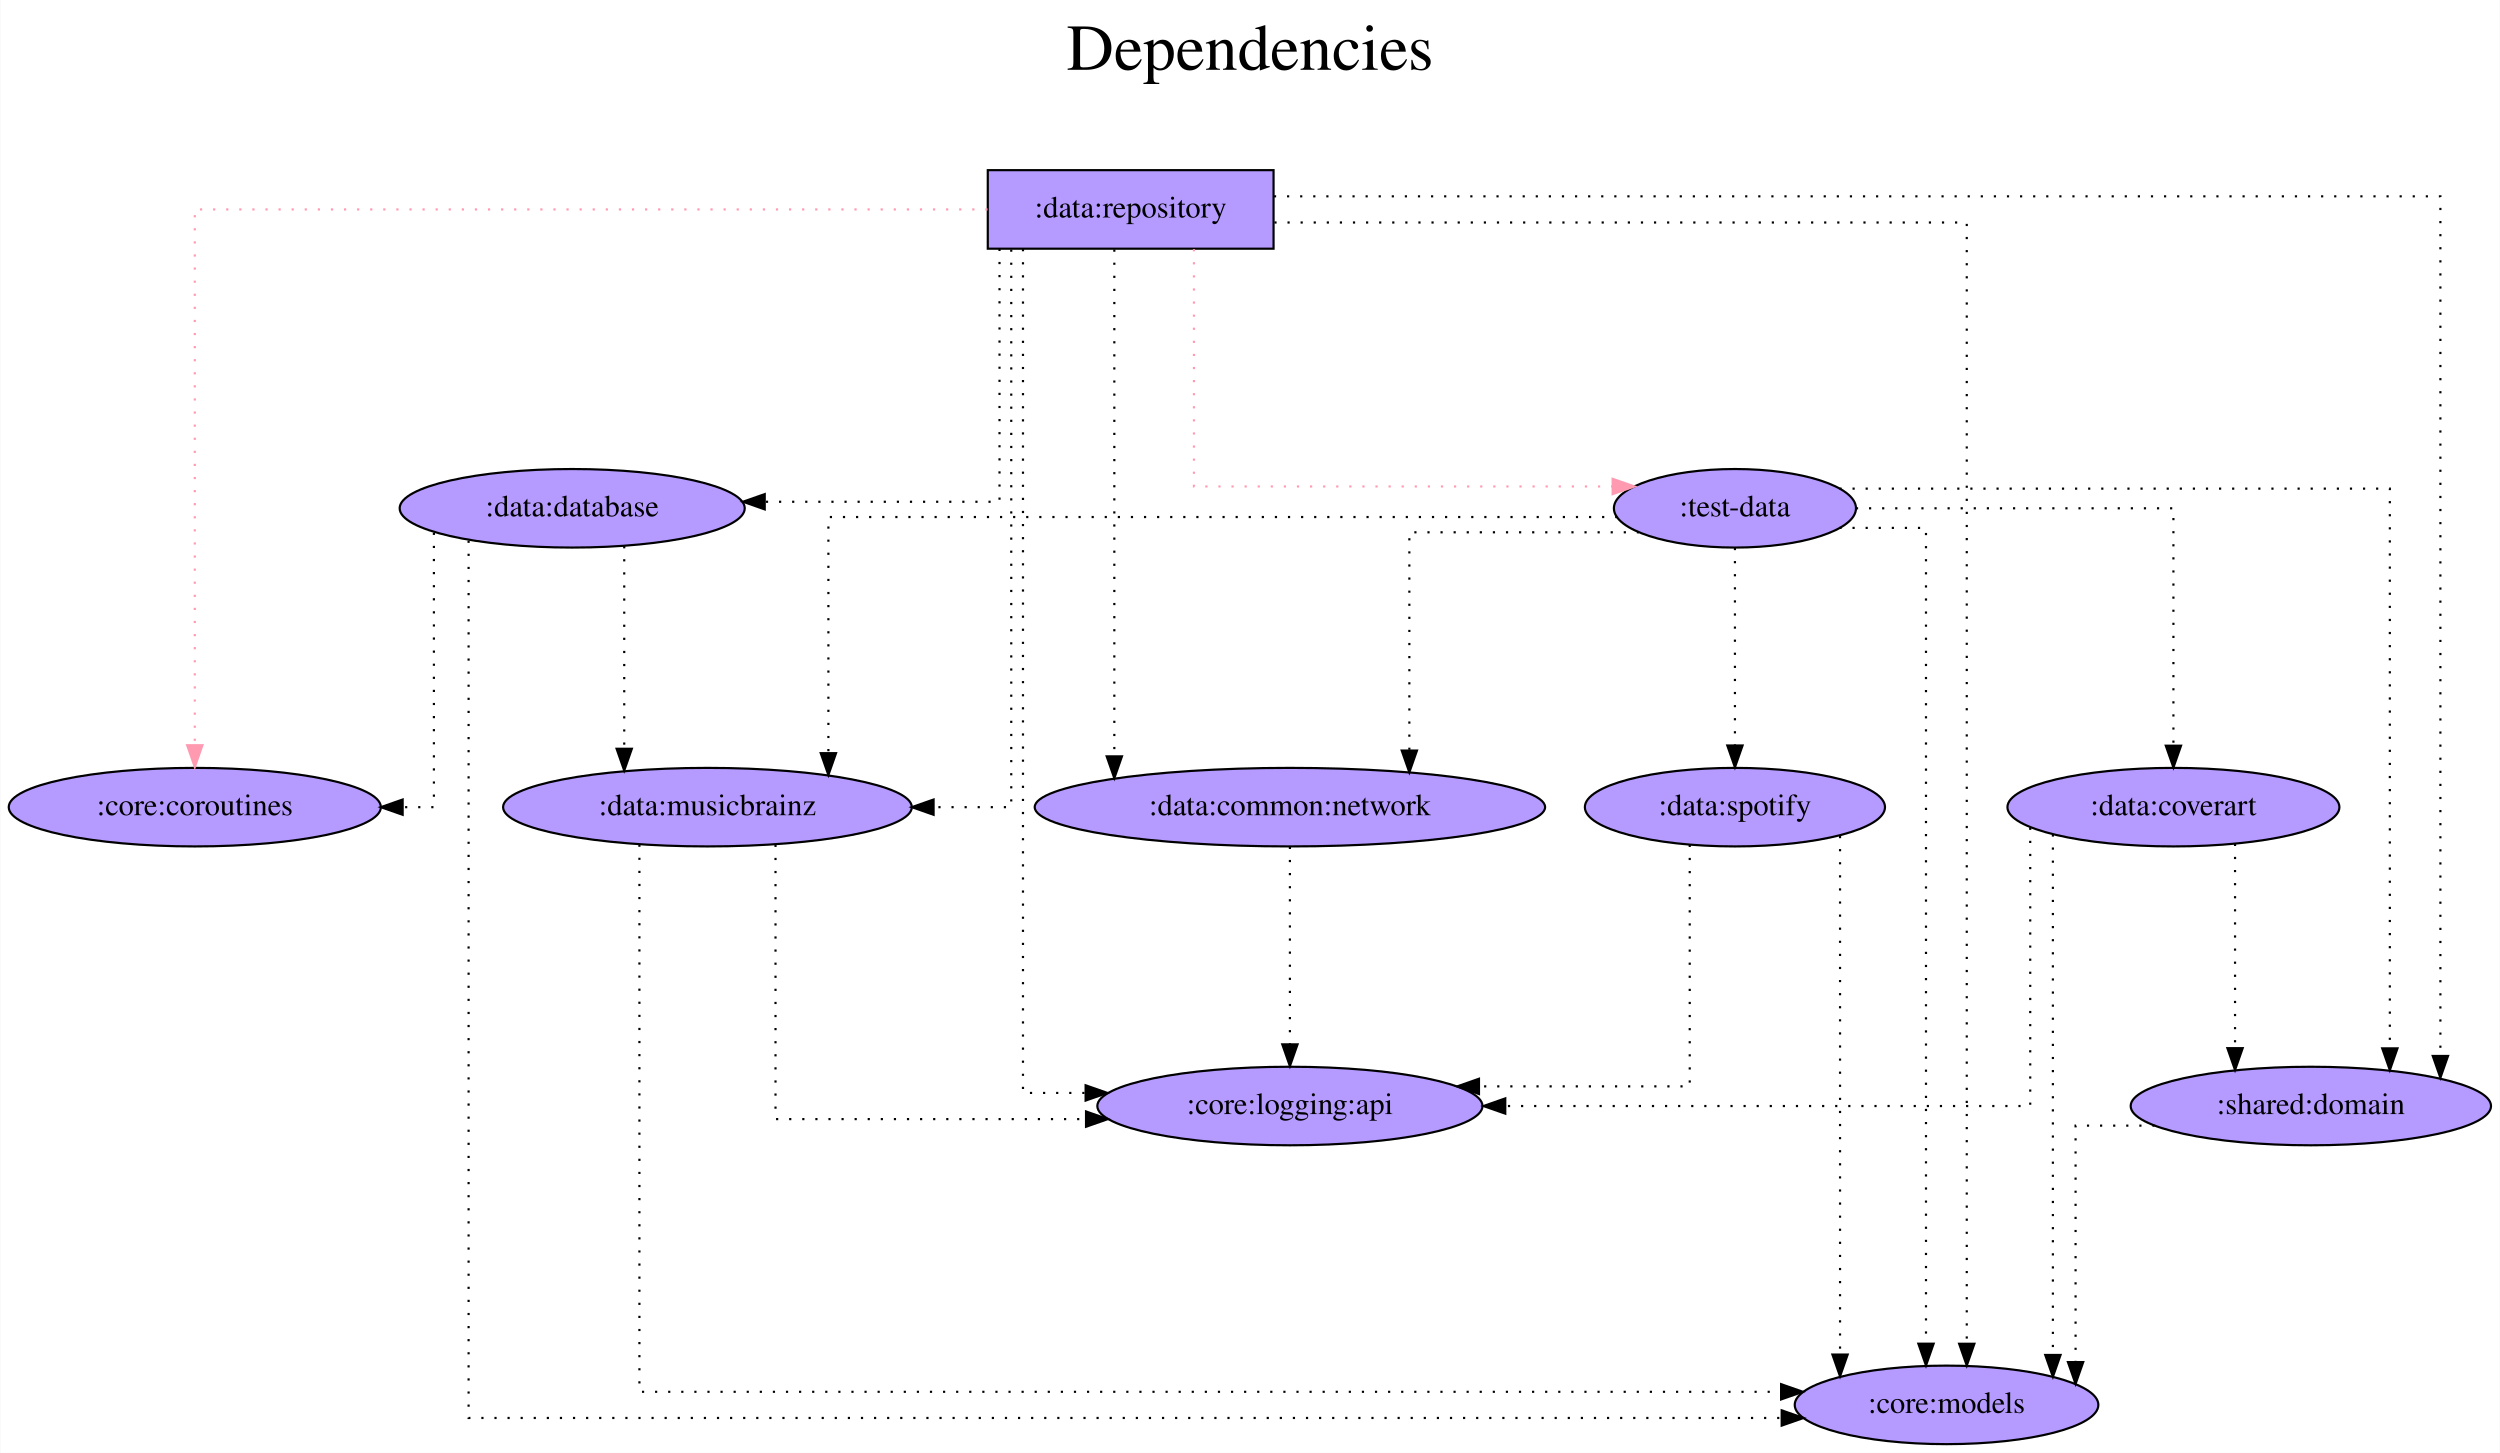
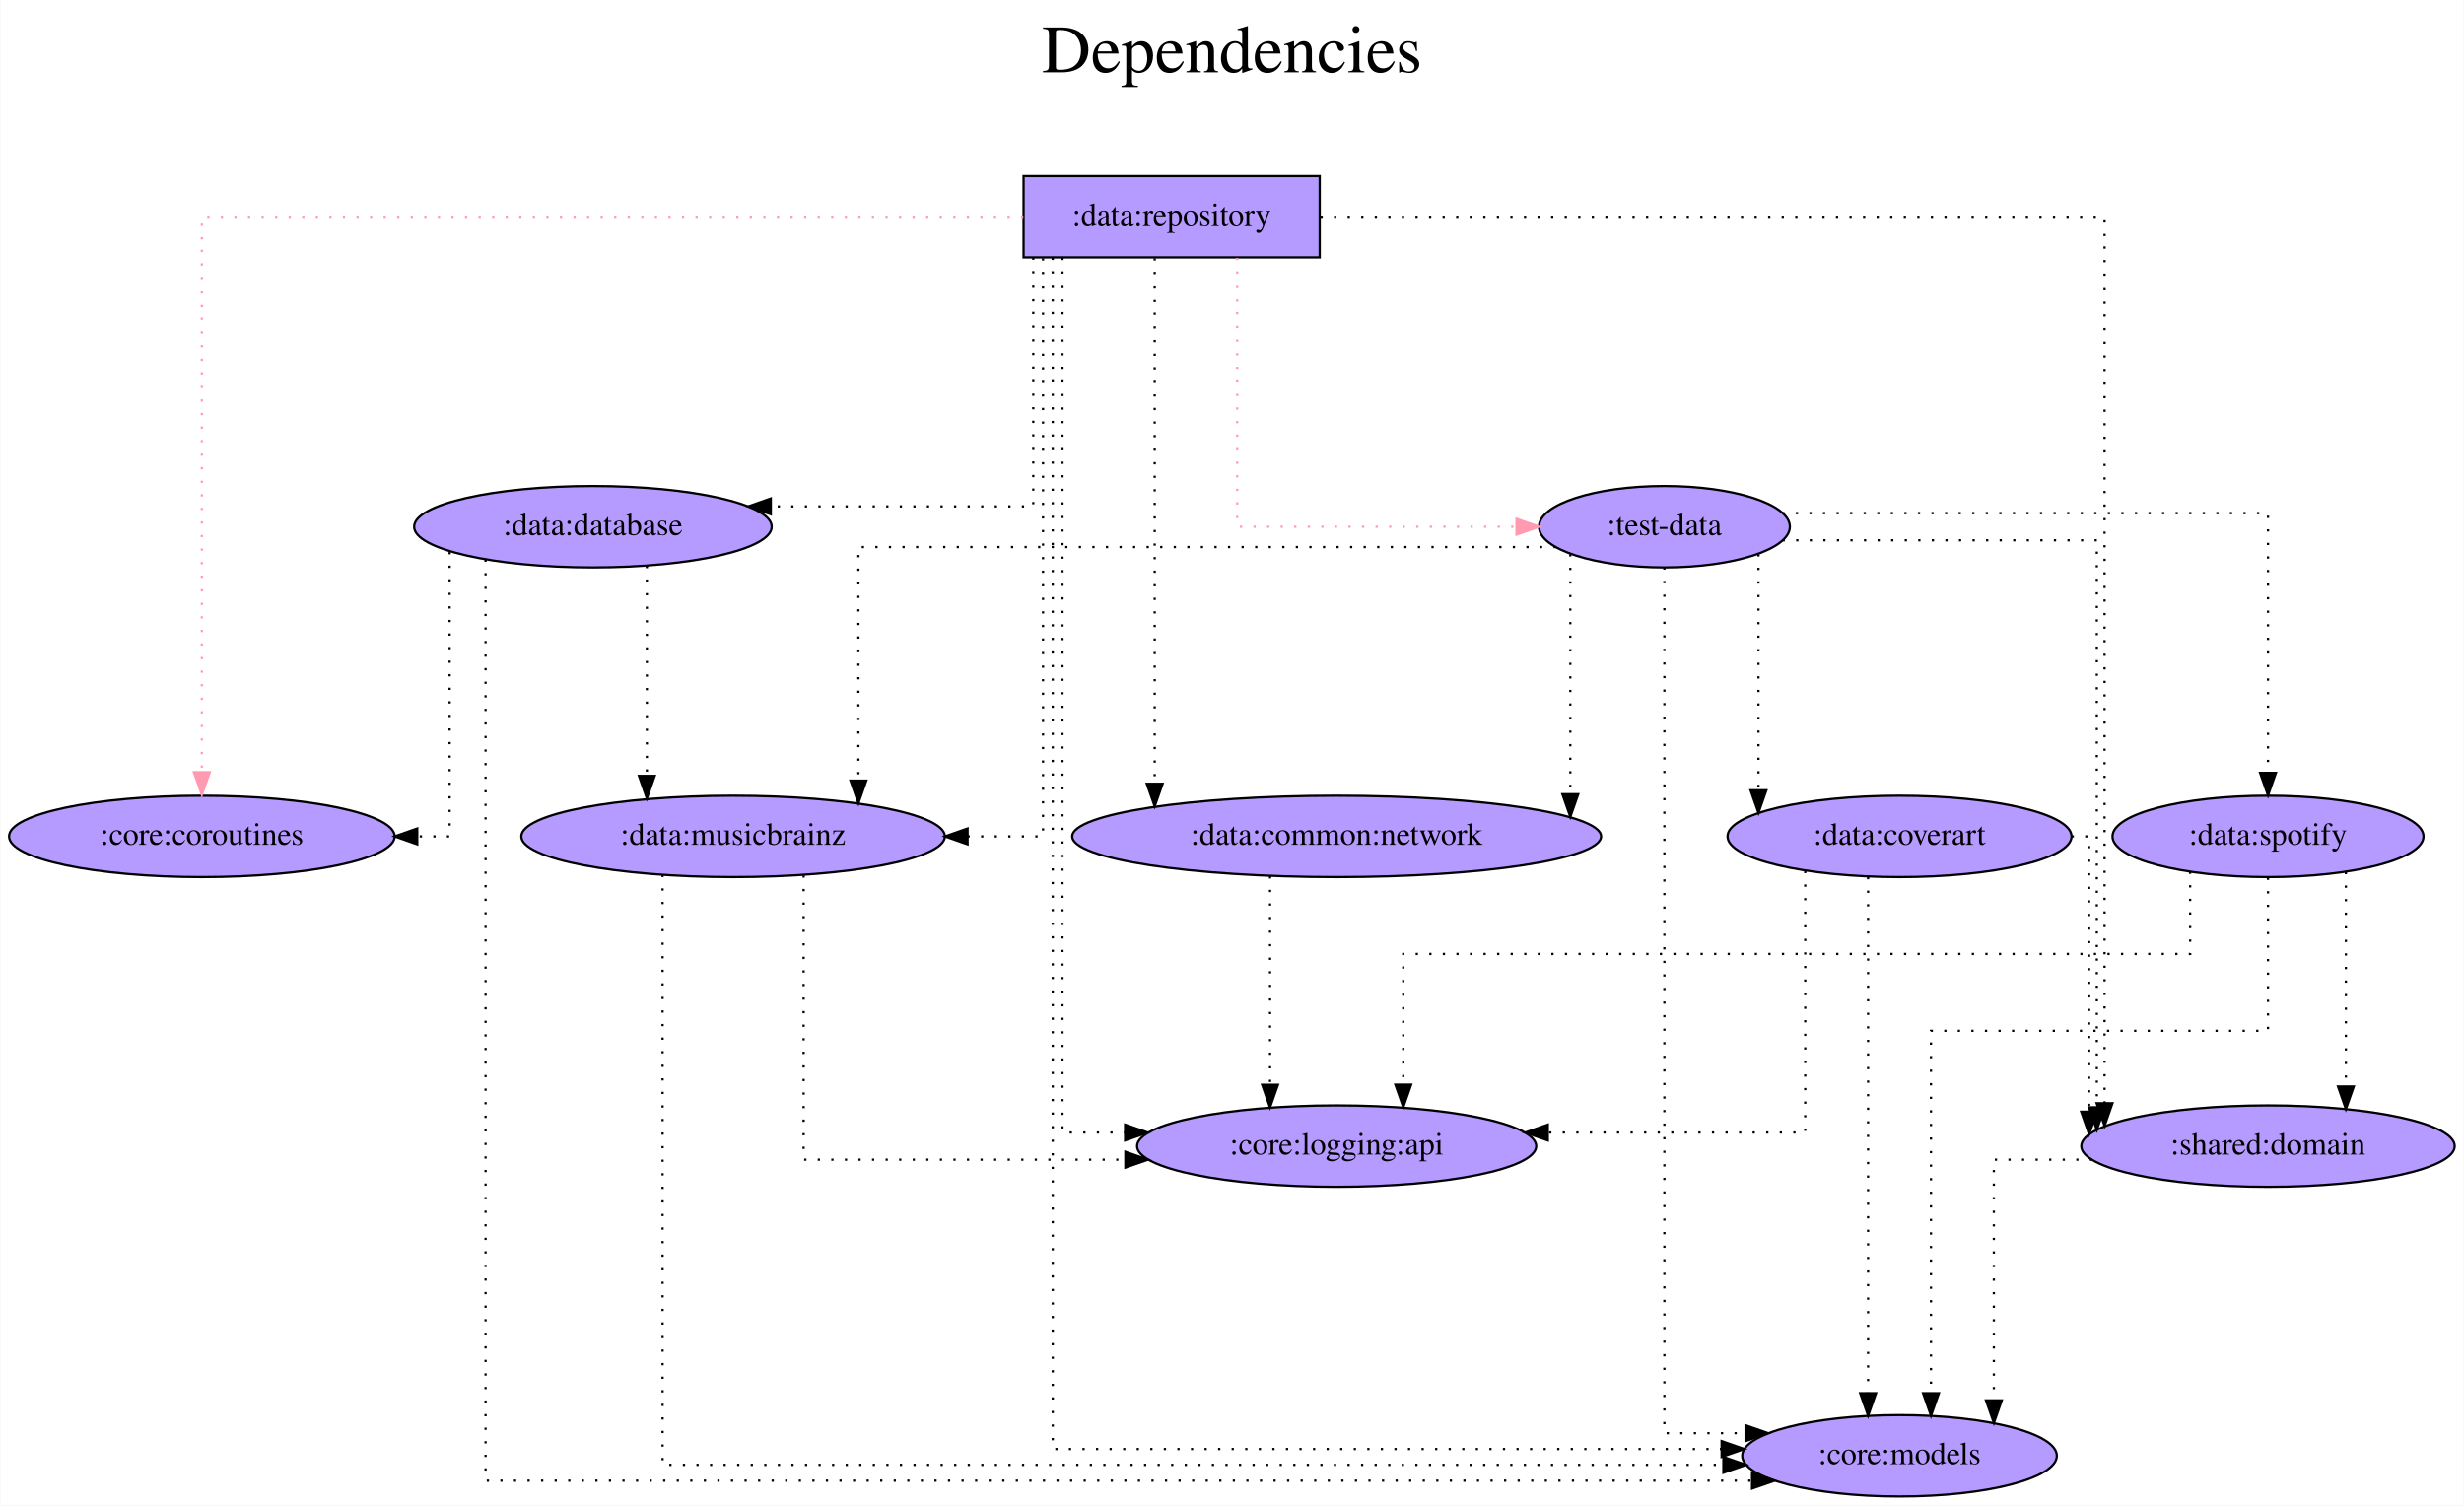
- <svg xmlns="http://www.w3.org/2000/svg" width="1146pt" height="666pt" viewBox="0.00 0.00 1145.69 666.00">
+ <svg xmlns="http://www.w3.org/2000/svg" width="1090pt" height="666pt" viewBox="0.00 0.00 1089.69 666.00">
  <g id="graph0" class="graph" transform="scale(1 1) rotate(0) translate(4 662)">
-     <polygon fill="white" stroke="transparent" points="-4,4 -4,-662 1141.69,-662 1141.69,4 -4,4" />
-     <text text-anchor="middle" x="568.84" y="-630" font-family="Times,serif" font-size="30.00">Dependencies</text>
-     <text text-anchor="middle" x="568.84" y="-597" font-family="Times,serif" font-size="30.00"> </text>
+     <polygon fill="white" stroke="transparent" points="-4,4 -4,-662 1085.69,-662 1085.69,4 -4,4" />
+     <text text-anchor="middle" x="540.84" y="-630" font-family="Times,serif" font-size="30.00">Dependencies</text>
+     <text text-anchor="middle" x="540.84" y="-597" font-family="Times,serif" font-size="30.00"> </text>
    <g id="node1" class="node">
      <polygon fill="#b59aff" stroke="black" points="579.64,-584 448.64,-584 448.64,-548 579.64,-548 579.64,-584" />
      <text text-anchor="middle" x="514.14" y="-562.3" font-family="Times,serif" font-size="14.00">:data:repository</text>
    </g>
    <g id="node2" class="node">
-       <ellipse fill="#b59aff" stroke="black" cx="888.14" cy="-18" rx="69.59" ry="18" />
-       <text text-anchor="middle" x="888.14" y="-14.3" font-family="Times,serif" font-size="14.00">:core:models</text>
+       <ellipse fill="#b59aff" stroke="black" cx="836.14" cy="-18" rx="69.59" ry="18" />
+       <text text-anchor="middle" x="836.14" y="-14.3" font-family="Times,serif" font-size="14.00">:core:models</text>
    </g>
    <g id="edge1" class="edge">
-       <path fill="none" stroke="black" stroke-dasharray="1,5" d="M580.03,-560C689.61,-560 897.41,-560 897.41,-560 897.41,-560 897.41,-46.03 897.41,-46.03" />
-       <polygon fill="black" stroke="black" points="900.91,-46.03 897.41,-36.03 893.91,-46.03 900.91,-46.03" />
+       <path fill="none" stroke="black" stroke-dasharray="1,5" d="M461.55,-547.87C461.55,-453.3 461.55,-21 461.55,-21 461.55,-21 757.44,-21 757.44,-21" />
+       <polygon fill="black" stroke="black" points="757.44,-24.5 767.44,-21 757.44,-17.5 757.44,-24.5" />
    </g>
    <g id="node3" class="node">
      <ellipse fill="#b59aff" stroke="black" cx="258.14" cy="-429" rx="79.09" ry="18" />
      <text text-anchor="middle" x="258.14" y="-425.3" font-family="Times,serif" font-size="14.00">:data:database</text>
    </g>
    <g id="edge2" class="edge">
-       <path fill="none" stroke="black" stroke-dasharray="1,5" d="M454.02,-547.93C454.02,-511.35 454.02,-432 454.02,-432 454.02,-432 346.4,-432 346.4,-432" />
-       <polygon fill="black" stroke="black" points="346.4,-428.5 336.4,-432 346.4,-435.5 346.4,-428.5" />
+       <path fill="none" stroke="black" stroke-dasharray="1,5" d="M452.94,-547.93C452.94,-512.65 452.94,-438 452.94,-438 452.94,-438 336.82,-438 336.82,-438" />
+       <polygon fill="black" stroke="black" points="336.82,-434.5 326.82,-438 336.82,-441.5 336.82,-434.5" />
    </g>
    <g id="node4" class="node">
      <ellipse fill="#b59aff" stroke="black" cx="320.14" cy="-292" rx="93.68" ry="18" />
      <text text-anchor="middle" x="320.14" y="-288.3" font-family="Times,serif" font-size="14.00">:data:musicbrainz</text>
    </g>
    <g id="edge3" class="edge">
-       <path fill="none" stroke="black" stroke-dasharray="1,5" d="M459.4,-547.6C459.4,-486.16 459.4,-292 459.4,-292 459.4,-292 423.8,-292 423.8,-292" />
-       <polygon fill="black" stroke="black" points="423.8,-288.5 413.8,-292 423.8,-295.5 423.8,-288.5" />
+       <path fill="none" stroke="black" stroke-dasharray="1,5" d="M457.25,-547.6C457.25,-486.16 457.25,-292 457.25,-292 457.25,-292 423.87,-292 423.87,-292" />
+       <polygon fill="black" stroke="black" points="423.87,-288.5 413.87,-292 423.87,-295.5 423.87,-288.5" />
    </g>
    <g id="node5" class="node">
      <ellipse fill="#b59aff" stroke="black" cx="587.14" cy="-292" rx="116.98" ry="18" />
      <text text-anchor="middle" x="587.14" y="-288.3" font-family="Times,serif" font-size="14.00">:data:common:network</text>
    </g>
    <g id="edge4" class="edge">
      <path fill="none" stroke="black" stroke-dasharray="1,5" d="M506.65,-547.6C506.65,-547.6 506.65,-315.28 506.65,-315.28" />
      <polygon fill="black" stroke="black" points="510.15,-315.28 506.65,-305.28 503.15,-315.28 510.15,-315.28" />
    </g>
    <g id="node6" class="node">
      <ellipse fill="#b59aff" stroke="black" cx="587.14" cy="-155" rx="88.28" ry="18" />
      <text text-anchor="middle" x="587.14" y="-151.3" font-family="Times,serif" font-size="14.00">:core:logging:api</text>
    </g>
    <g id="edge5" class="edge">
-       <path fill="none" stroke="black" stroke-dasharray="1,5" d="M464.78,-547.81C464.78,-469.01 464.78,-161 464.78,-161 464.78,-161 493.49,-161 493.49,-161" />
-       <polygon fill="black" stroke="black" points="493.49,-164.5 503.49,-161 493.49,-157.5 493.49,-164.5" />
+       <path fill="none" stroke="black" stroke-dasharray="1,5" d="M465.85,-547.81C465.85,-469.01 465.85,-161 465.85,-161 465.85,-161 493.56,-161 493.56,-161" />
+       <polygon fill="black" stroke="black" points="493.56,-164.5 503.56,-161 493.56,-157.5 493.56,-164.5" />
    </g>
    <g id="node7" class="node">
-       <ellipse fill="#b59aff" stroke="black" cx="1055.14" cy="-155" rx="82.59" ry="18" />
-       <text text-anchor="middle" x="1055.14" y="-151.3" font-family="Times,serif" font-size="14.00">:shared:domain</text>
+       <ellipse fill="#b59aff" stroke="black" cx="999.14" cy="-155" rx="82.59" ry="18" />
+       <text text-anchor="middle" x="999.14" y="-151.3" font-family="Times,serif" font-size="14.00">:shared:domain</text>
    </g>
    <g id="edge6" class="edge">
-       <path fill="none" stroke="black" stroke-dasharray="1,5" d="M579.82,-572C735.61,-572 1114.52,-572 1114.52,-572 1114.52,-572 1114.52,-177.94 1114.52,-177.94" />
-       <polygon fill="black" stroke="black" points="1118.02,-177.94 1114.52,-167.94 1111.02,-177.94 1118.02,-177.94" />
+       <path fill="none" stroke="black" stroke-dasharray="1,5" d="M579.99,-566C696.51,-566 926.84,-566 926.84,-566 926.84,-566 926.84,-173.97 926.84,-173.97" />
+       <polygon fill="black" stroke="black" points="930.34,-173.97 926.84,-163.97 923.34,-173.97 930.34,-173.97" />
    </g>
    <g id="node8" class="node">
-       <ellipse fill="#b59aff" stroke="black" cx="791.14" cy="-429" rx="55.49" ry="18" />
-       <text text-anchor="middle" x="791.14" y="-425.3" font-family="Times,serif" font-size="14.00">:test-data</text>
+       <ellipse fill="#b59aff" stroke="black" cx="732.14" cy="-429" rx="55.49" ry="18" />
+       <text text-anchor="middle" x="732.14" y="-425.3" font-family="Times,serif" font-size="14.00">:test-data</text>
    </g>
    <g id="edge7" class="edge">
-       <path fill="none" stroke="#ff9ab1" stroke-dasharray="1,5" d="M543.15,-547.8C543.15,-512.69 543.15,-439 543.15,-439 543.15,-439 735.08,-439 735.08,-439" />
-       <polygon fill="#ff9ab1" stroke="#ff9ab1" points="735.08,-442.5 745.08,-439 735.08,-435.5 735.08,-442.5" />
+       <path fill="none" stroke="#ff9ab1" stroke-dasharray="1,5" d="M543.15,-547.81C543.15,-510.54 543.15,-429 543.15,-429 543.15,-429 666.71,-429 666.71,-429" />
+       <polygon fill="#ff9ab1" stroke="#ff9ab1" points="666.71,-432.5 676.71,-429 666.71,-425.5 666.71,-432.5" />
    </g>
    <g id="node9" class="node">
      <ellipse fill="#b59aff" stroke="black" cx="85.14" cy="-292" rx="85.29" ry="18" />
      <text text-anchor="middle" x="85.14" y="-288.3" font-family="Times,serif" font-size="14.00">:core:coroutines</text>
    </g>
    <g id="edge8" class="edge">
      <path fill="none" stroke="#ff9ab1" stroke-dasharray="1,5" d="M448.52,-566C328.34,-566 85.14,-566 85.14,-566 85.14,-566 85.14,-320.4 85.14,-320.4" />
      <polygon fill="#ff9ab1" stroke="#ff9ab1" points="88.64,-320.4 85.14,-310.4 81.64,-320.4 88.64,-320.4" />
    </g>
    <g id="edge10" class="edge">
-       <path fill="none" stroke="black" stroke-dasharray="1,5" d="M210.65,-414.16C210.65,-339.87 210.65,-12 210.65,-12 210.65,-12 812.57,-12 812.57,-12" />
-       <polygon fill="black" stroke="black" points="812.57,-15.5 822.57,-12 812.57,-8.5 812.57,-15.5" />
+       <path fill="none" stroke="black" stroke-dasharray="1,5" d="M210.65,-414.47C210.65,-340.27 210.65,-7 210.65,-7 210.65,-7 770.91,-7 770.91,-7" />
+       <polygon fill="black" stroke="black" points="770.91,-10.5 780.91,-7 770.91,-3.5 770.91,-10.5" />
    </g>
    <g id="edge11" class="edge">
      <path fill="none" stroke="black" stroke-dasharray="1,5" d="M281.99,-411.65C281.99,-411.65 281.99,-318.78 281.99,-318.78" />
      <polygon fill="black" stroke="black" points="285.49,-318.78 281.99,-308.78 278.49,-318.78 285.49,-318.78" />
    </g>
    <g id="edge9" class="edge">
      <path fill="none" stroke="black" stroke-dasharray="1,5" d="M194.75,-417.79C194.75,-385.07 194.75,-292 194.75,-292 194.75,-292 180.42,-292 180.42,-292" />
      <polygon fill="black" stroke="black" points="180.42,-288.5 170.42,-292 180.42,-295.5 180.42,-288.5" />
    </g>
    <g id="edge13" class="edge">
-       <path fill="none" stroke="black" stroke-dasharray="1,5" d="M288.95,-274.83C288.95,-215.68 288.95,-24 288.95,-24 288.95,-24 812.3,-24 812.3,-24" />
-       <polygon fill="black" stroke="black" points="812.3,-27.5 822.3,-24 812.3,-20.5 812.3,-27.5" />
+       <path fill="none" stroke="black" stroke-dasharray="1,5" d="M288.95,-275.03C288.95,-214.67 288.95,-14 288.95,-14 288.95,-14 758.22,-14 758.22,-14" />
+       <polygon fill="black" stroke="black" points="758.22,-17.5 768.22,-14 758.22,-10.5 758.22,-17.5" />
    </g>
    <g id="edge12" class="edge">
      <path fill="none" stroke="black" stroke-dasharray="1,5" d="M351.34,-274.75C351.34,-236.72 351.34,-149 351.34,-149 351.34,-149 493.68,-149 493.68,-149" />
      <polygon fill="black" stroke="black" points="493.68,-152.5 503.68,-149 493.68,-145.5 493.68,-152.5" />
    </g>
    <g id="edge14" class="edge">
-       <path fill="none" stroke="black" stroke-dasharray="1,5" d="M587.14,-273.81C587.14,-273.81 587.14,-183.27 587.14,-183.27" />
-       <polygon fill="black" stroke="black" points="590.64,-183.27 587.14,-173.27 583.64,-183.27 590.64,-183.27" />
+       <path fill="none" stroke="black" stroke-dasharray="1,5" d="M557.68,-274.37C557.68,-274.37 557.68,-182.13 557.68,-182.13" />
+       <polygon fill="black" stroke="black" points="561.18,-182.13 557.68,-172.13 554.18,-182.13 561.18,-182.13" />
    </g>
    <g id="edge15" class="edge">
-       <path fill="none" stroke="black" stroke-dasharray="1,5" d="M983.5,-146C963.58,-146 947.29,-146 947.29,-146 947.29,-146 947.29,-37.62 947.29,-37.62" />
-       <polygon fill="black" stroke="black" points="950.79,-37.62 947.29,-27.62 943.79,-37.62 950.79,-37.62" />
+       <path fill="none" stroke="black" stroke-dasharray="1,5" d="M921.31,-149C897.69,-149 877.87,-149 877.87,-149 877.87,-149 877.87,-42.52 877.87,-42.52" />
+       <polygon fill="black" stroke="black" points="881.37,-42.52 877.87,-32.52 874.37,-42.52 881.37,-42.52" />
    </g>
    <g id="edge16" class="edge">
-       <path fill="none" stroke="black" stroke-dasharray="1,5" d="M839.03,-420C859.48,-420 878.72,-420 878.72,-420 878.72,-420 878.72,-46.05 878.72,-46.05" />
-       <polygon fill="black" stroke="black" points="882.22,-46.05 878.72,-36.05 875.22,-46.05 882.22,-46.05" />
+       <path fill="none" stroke="black" stroke-dasharray="1,5" d="M732.12,-410.99C732.12,-332.96 732.12,-28 732.12,-28 732.12,-28 768.05,-28 768.05,-28" />
+       <polygon fill="black" stroke="black" points="768.05,-31.5 778.05,-28 768.05,-24.5 768.05,-31.5" />
    </g>
    <g id="edge18" class="edge">
-       <path fill="none" stroke="black" stroke-dasharray="1,5" d="M737.24,-425C624.8,-425 375.58,-425 375.58,-425 375.58,-425 375.58,-316.74 375.58,-316.74" />
-       <polygon fill="black" stroke="black" points="379.08,-316.74 375.58,-306.74 372.08,-316.74 379.08,-316.74" />
+       <path fill="none" stroke="black" stroke-dasharray="1,5" d="M684.06,-420C586.73,-420 375.58,-420 375.58,-420 375.58,-420 375.58,-316.68 375.58,-316.68" />
+       <polygon fill="black" stroke="black" points="379.08,-316.68 375.58,-306.68 372.08,-316.68 379.08,-316.68" />
    </g>
    <g id="edge17" class="edge">
-       <path fill="none" stroke="black" stroke-dasharray="1,5" d="M747.17,-418C703.14,-418 641.89,-418 641.89,-418 641.89,-418 641.89,-317.96 641.89,-317.96" />
-       <polygon fill="black" stroke="black" points="645.39,-317.96 641.89,-307.96 638.39,-317.96 645.39,-317.96" />
+       <path fill="none" stroke="black" stroke-dasharray="1,5" d="M690.51,-416.84C690.51,-416.84 690.51,-310.65 690.51,-310.65" />
+       <polygon fill="black" stroke="black" points="694.01,-310.65 690.51,-300.65 687.01,-310.65 694.01,-310.65" />
    </g>
    <g id="edge21" class="edge">
-       <path fill="none" stroke="black" stroke-dasharray="1,5" d="M839.04,-438C923.8,-438 1091.35,-438 1091.35,-438 1091.35,-438 1091.35,-181.44 1091.35,-181.44" />
-       <polygon fill="black" stroke="black" points="1094.85,-181.44 1091.35,-171.44 1087.85,-181.44 1094.85,-181.44" />
+       <path fill="none" stroke="black" stroke-dasharray="1,5" d="M784.41,-423C841.05,-423 923.42,-423 923.42,-423 923.42,-423 923.42,-172.17 923.42,-172.17" />
+       <polygon fill="black" stroke="black" points="926.92,-172.17 923.42,-162.17 919.92,-172.17 926.92,-172.17" />
    </g>
    <g id="node10" class="node">
-       <ellipse fill="#b59aff" stroke="black" cx="992.14" cy="-292" rx="76.09" ry="18" />
-       <text text-anchor="middle" x="992.14" y="-288.3" font-family="Times,serif" font-size="14.00">:data:coverart</text>
+       <ellipse fill="#b59aff" stroke="black" cx="836.14" cy="-292" rx="76.09" ry="18" />
+       <text text-anchor="middle" x="836.14" y="-288.3" font-family="Times,serif" font-size="14.00">:data:coverart</text>
    </g>
    <g id="edge19" class="edge">
-       <path fill="none" stroke="black" stroke-dasharray="1,5" d="M846.6,-429C906.09,-429 992.14,-429 992.14,-429 992.14,-429 992.14,-320.19 992.14,-320.19" />
-       <polygon fill="black" stroke="black" points="995.64,-320.19 992.14,-310.19 988.64,-320.19 995.64,-320.19" />
+       <path fill="none" stroke="black" stroke-dasharray="1,5" d="M773.74,-416.84C773.74,-416.84 773.74,-312.42 773.74,-312.42" />
+       <polygon fill="black" stroke="black" points="777.24,-312.42 773.74,-302.42 770.24,-312.42 777.24,-312.42" />
    </g>
    <g id="node11" class="node">
-       <ellipse fill="#b59aff" stroke="black" cx="791.14" cy="-292" rx="68.79" ry="18" />
-       <text text-anchor="middle" x="791.14" y="-288.3" font-family="Times,serif" font-size="14.00">:data:spotify</text>
+       <ellipse fill="#b59aff" stroke="black" cx="999.14" cy="-292" rx="68.79" ry="18" />
+       <text text-anchor="middle" x="999.14" y="-288.3" font-family="Times,serif" font-size="14.00">:data:spotify</text>
    </g>
    <g id="edge20" class="edge">
-       <path fill="none" stroke="black" stroke-dasharray="1,5" d="M791.14,-410.81C791.14,-410.81 791.14,-320.27 791.14,-320.27" />
-       <polygon fill="black" stroke="black" points="794.64,-320.27 791.14,-310.27 787.64,-320.27 794.64,-320.27" />
+       <path fill="none" stroke="black" stroke-dasharray="1,5" d="M784.26,-435C861.96,-435 999.14,-435 999.14,-435 999.14,-435 999.14,-320.11 999.14,-320.11" />
+       <polygon fill="black" stroke="black" points="1002.64,-320.11 999.14,-310.11 995.64,-320.11 1002.64,-320.11" />
    </g>
    <g id="edge23" class="edge">
-       <path fill="none" stroke="black" stroke-dasharray="1,5" d="M936.89,-279.51C936.89,-279.51 936.89,-40.88 936.89,-40.88" />
-       <polygon fill="black" stroke="black" points="940.39,-40.88 936.89,-30.88 933.39,-40.88 940.39,-40.88" />
+       <path fill="none" stroke="black" stroke-dasharray="1,5" d="M822.23,-274.02C822.23,-274.02 822.23,-45.69 822.23,-45.69" />
+       <polygon fill="black" stroke="black" points="825.73,-45.69 822.23,-35.69 818.73,-45.69 825.73,-45.69" />
    </g>
    <g id="edge22" class="edge">
-       <path fill="none" stroke="black" stroke-dasharray="1,5" d="M926.5,-282.58C926.5,-251.63 926.5,-155 926.5,-155 926.5,-155 685.86,-155 685.86,-155" />
-       <polygon fill="black" stroke="black" points="685.86,-151.5 675.86,-155 685.86,-158.5 685.86,-151.5" />
+       <path fill="none" stroke="black" stroke-dasharray="1,5" d="M794.42,-276.72C794.42,-242.16 794.42,-161 794.42,-161 794.42,-161 680.55,-161 680.55,-161" />
+       <polygon fill="black" stroke="black" points="680.55,-157.5 670.55,-161 680.55,-164.5 680.55,-157.5" />
    </g>
    <g id="edge24" class="edge">
-       <path fill="none" stroke="black" stroke-dasharray="1,5" d="M1020.39,-275.2C1020.39,-275.2 1020.39,-181.51 1020.39,-181.51" />
-       <polygon fill="black" stroke="black" points="1023.89,-181.51 1020.39,-171.51 1016.89,-181.51 1023.89,-181.51" />
+       <path fill="none" stroke="black" stroke-dasharray="1,5" d="M912.27,-292C917.06,-292 920.01,-292 920.01,-292 920.01,-292 920.01,-170.2 920.01,-170.2" />
+       <polygon fill="black" stroke="black" points="923.51,-170.2 920.01,-160.2 916.51,-170.2 923.51,-170.2" />
    </g>
    <g id="edge26" class="edge">
-       <path fill="none" stroke="black" stroke-dasharray="1,5" d="M839.32,-278.78C839.32,-278.78 839.32,-41.08 839.32,-41.08" />
-       <polygon fill="black" stroke="black" points="842.82,-41.08 839.32,-31.08 835.82,-41.08 842.82,-41.08" />
+       <path fill="none" stroke="black" stroke-dasharray="1,5" d="M999.14,-273.76C999.14,-248.52 999.14,-206 999.14,-206 999.14,-206 850.05,-206 850.05,-206 850.05,-206 850.05,-45.69 850.05,-45.69" />
+       <polygon fill="black" stroke="black" points="853.55,-45.69 850.05,-35.69 846.55,-45.69 853.55,-45.69" />
    </g>
    <g id="edge25" class="edge">
-       <path fill="none" stroke="black" stroke-dasharray="1,5" d="M770.42,-274.74C770.42,-239.8 770.42,-164 770.42,-164 770.42,-164 673.81,-164 673.81,-164" />
-       <polygon fill="black" stroke="black" points="673.81,-160.5 663.81,-164 673.81,-167.5 673.81,-160.5" />
+       <path fill="none" stroke="black" stroke-dasharray="1,5" d="M964.7,-276.4C964.7,-261.08 964.7,-240 964.7,-240 964.7,-240 616.61,-240 616.61,-240 616.61,-240 616.61,-182.2 616.61,-182.2" />
+       <polygon fill="black" stroke="black" points="620.11,-182.2 616.61,-172.2 613.11,-182.2 620.11,-182.2" />
+     </g>
+     <g id="edge27" class="edge">
+       <path fill="none" stroke="black" stroke-dasharray="1,5" d="M1033.59,-276.28C1033.59,-276.28 1033.59,-181.38 1033.59,-181.38" />
+       <polygon fill="black" stroke="black" points="1037.09,-181.38 1033.59,-171.38 1030.09,-181.38 1037.09,-181.38" />
    </g>
  </g>
</svg>
